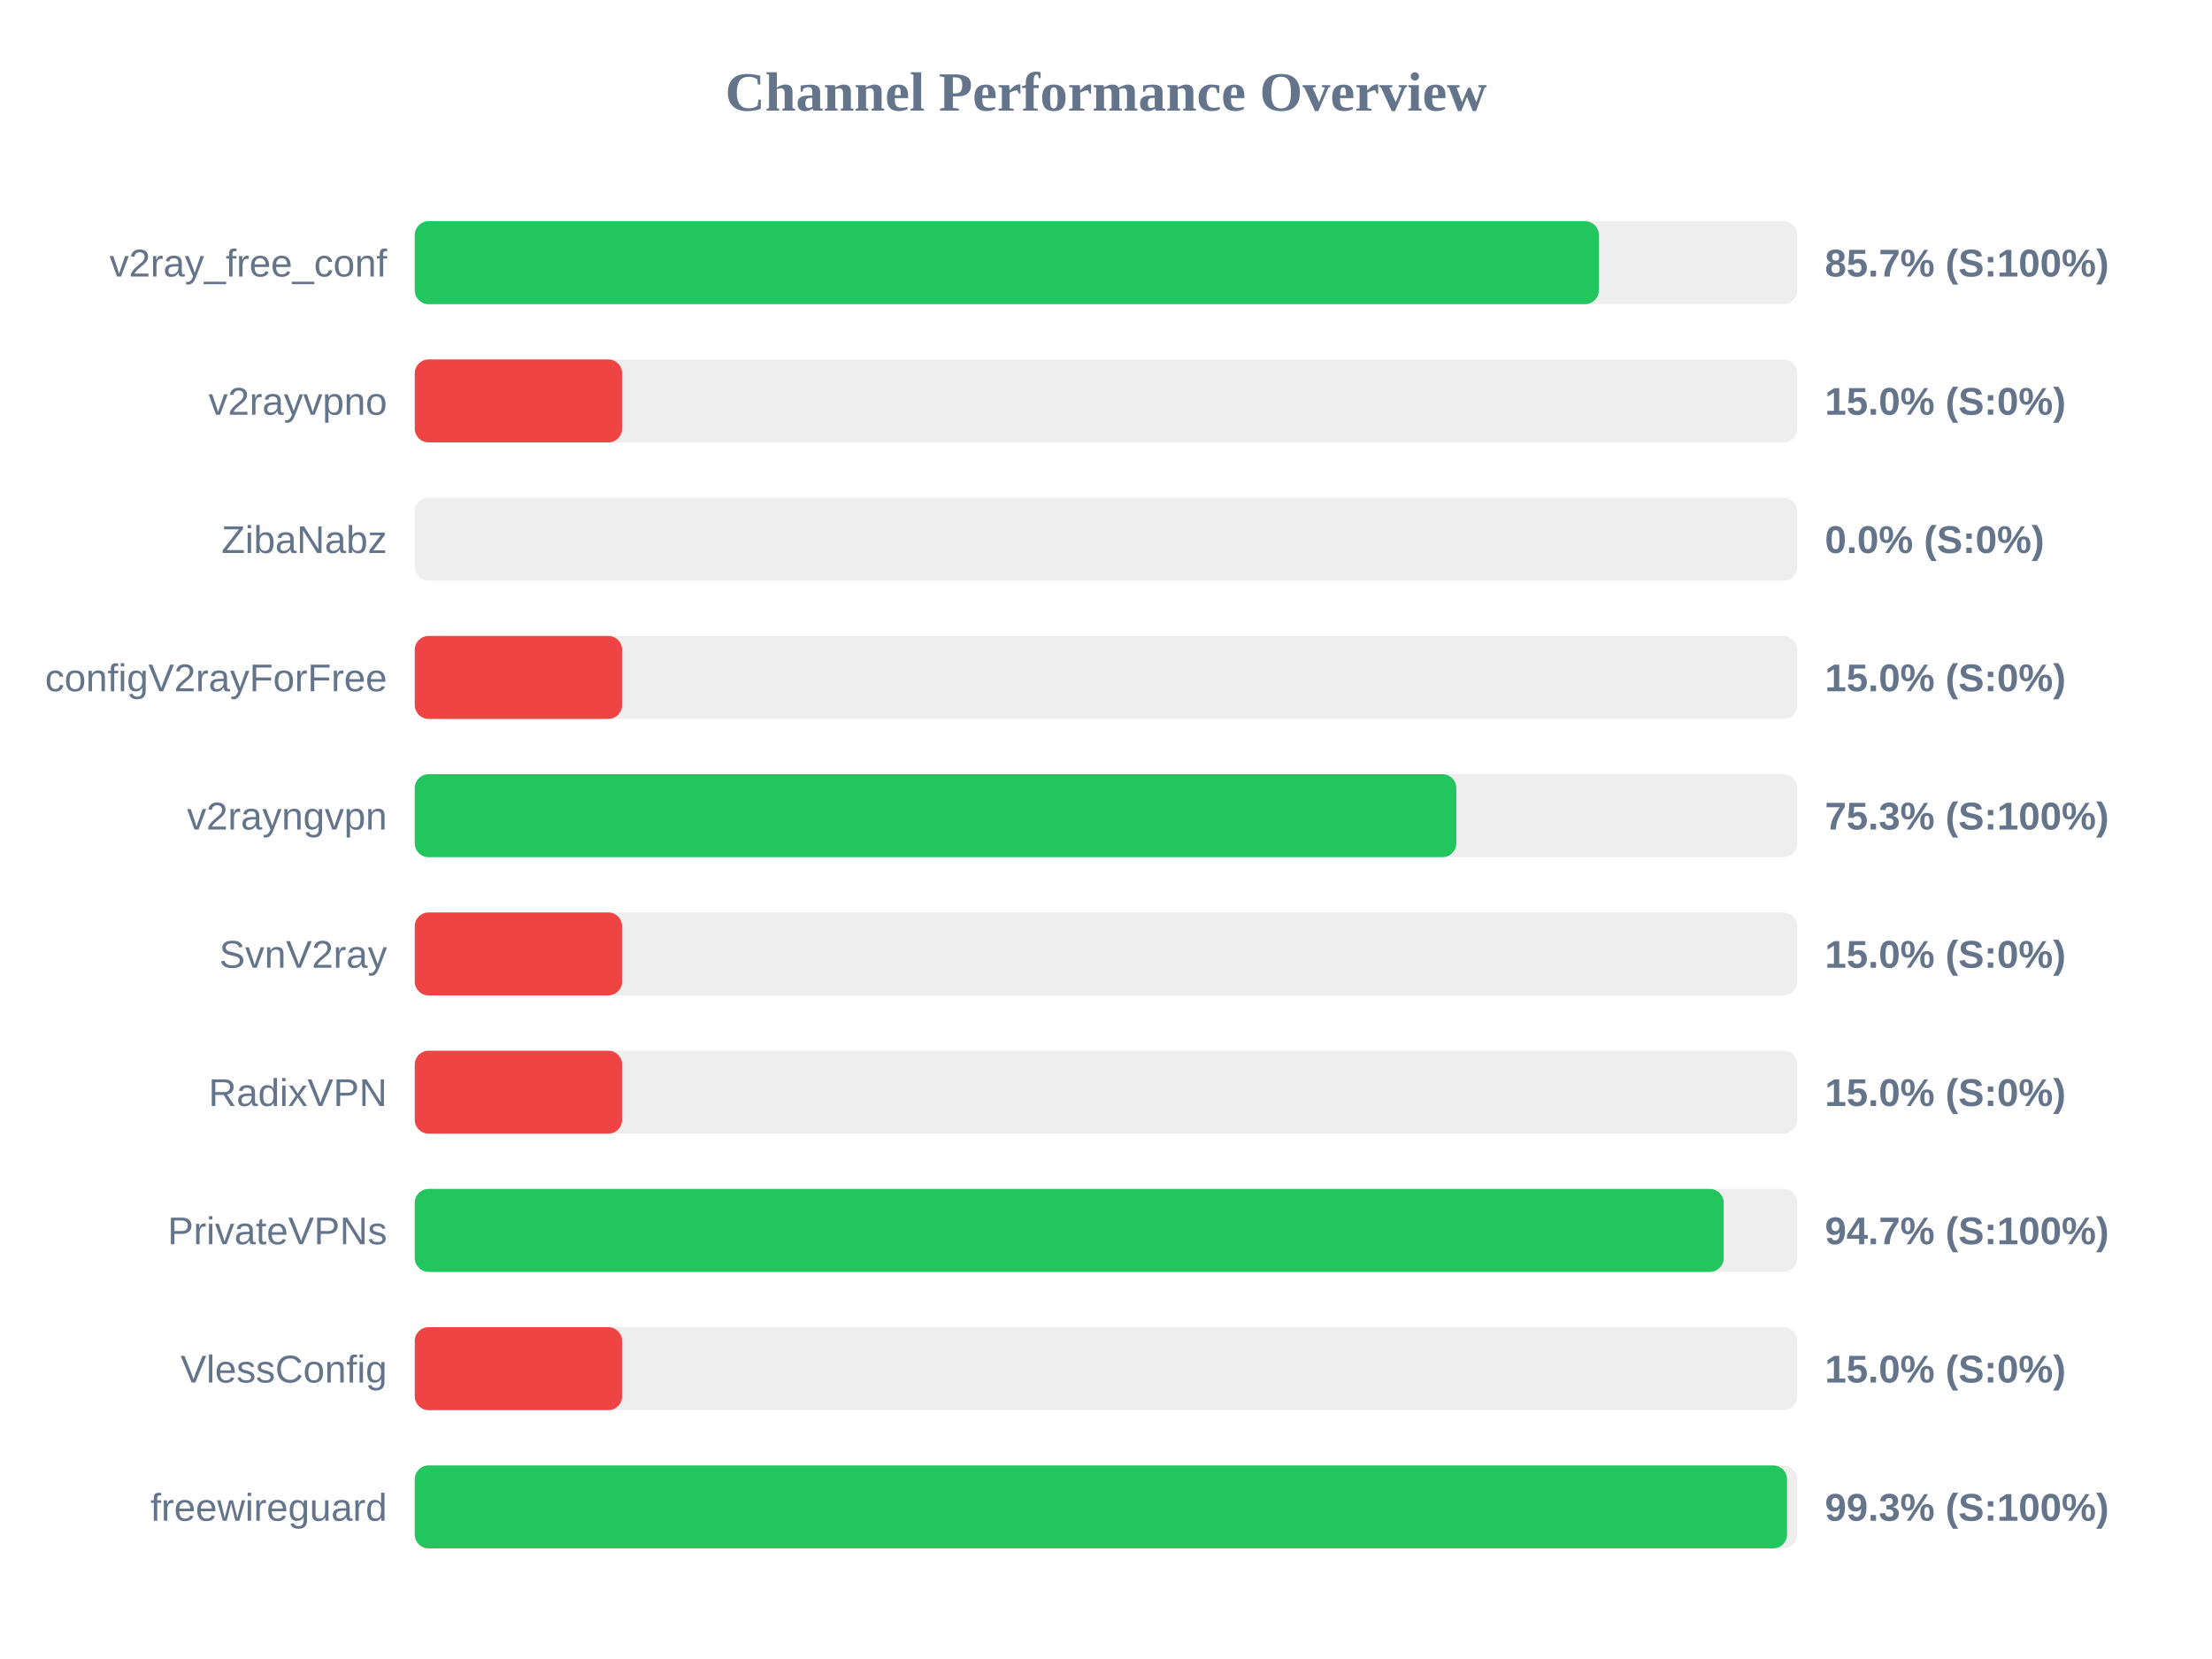
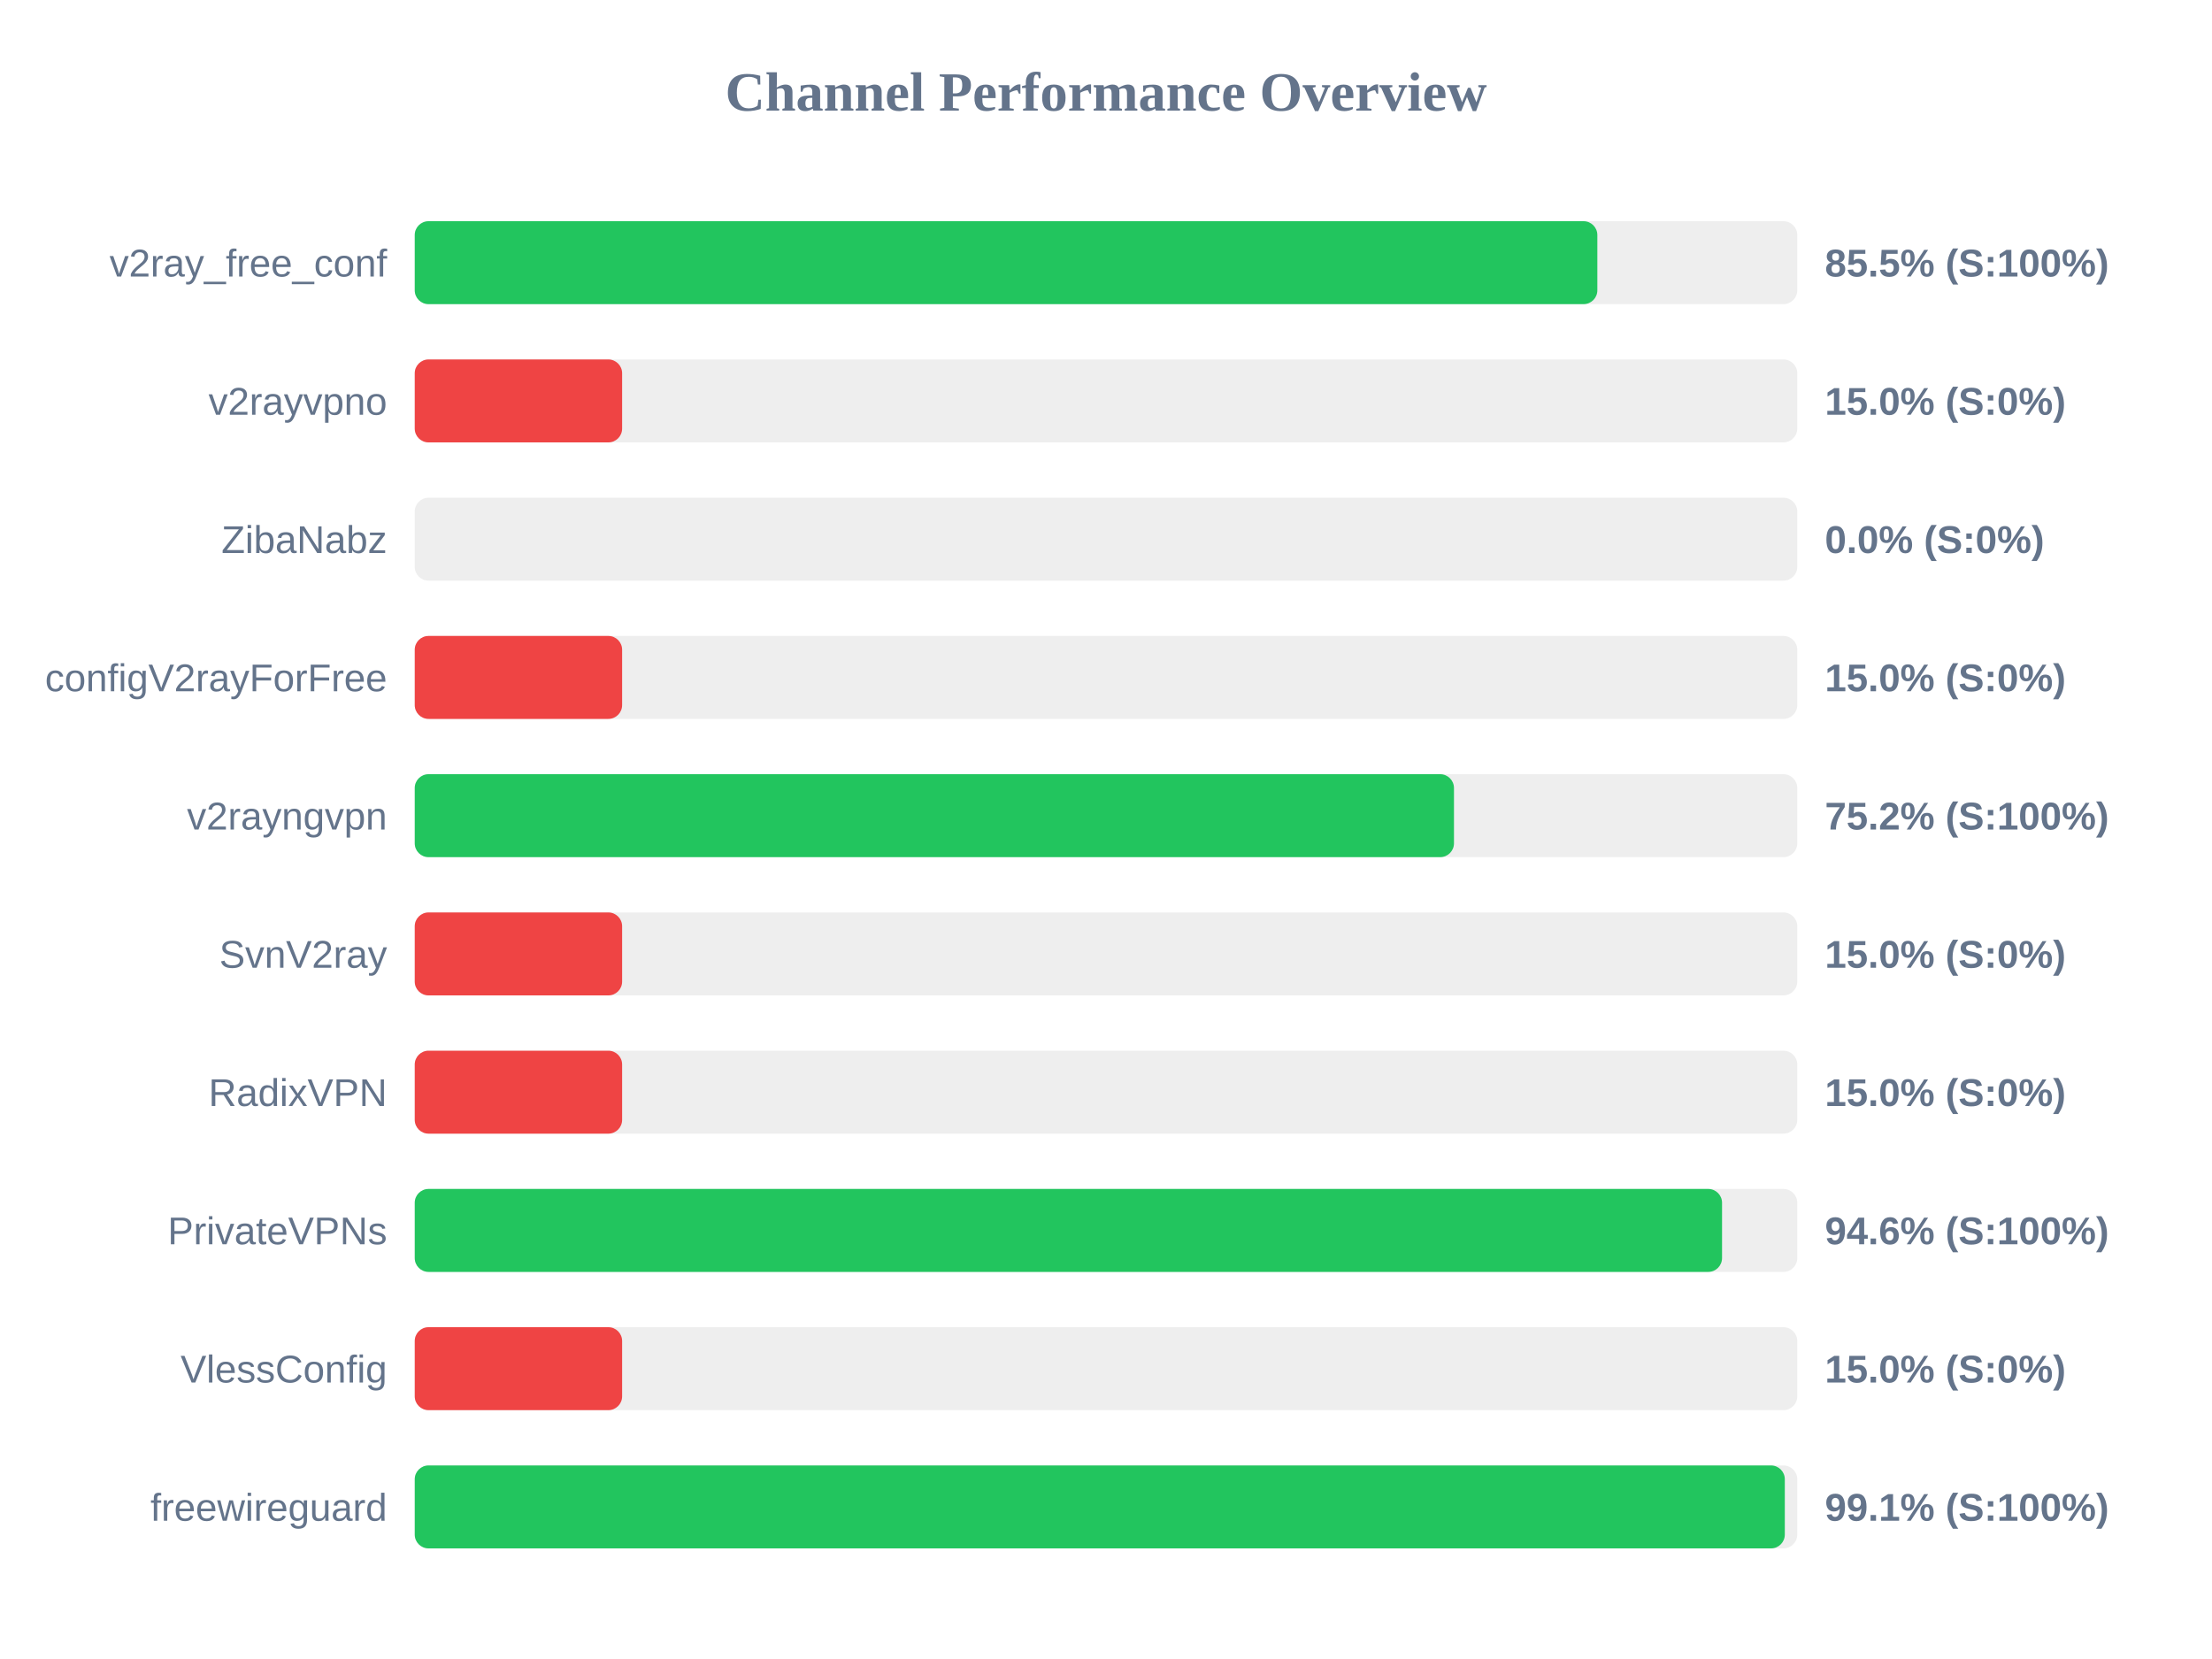
<svg xmlns="http://www.w3.org/2000/svg" width="800" height="600" version="1.1">
  <style>
        .row { font: 14px Arial; fill: #64748b; }
        .score { font: bold 14px Arial; fill: #64748b; }
    </style>
  <text x="400" y="40" text-anchor="middle" font-size="20px" font-weight="bold" fill="#64748b">Channel Performance Overview</text>
  <rect x="150" y="80" width="500" height="30" fill="#eee" rx="5" />
-   <rect x="150" y="80" width="428.25" height="30" fill="#22c55e" rx="5" />
+   <rect x="150" y="80" width="427.7" height="30" fill="#22c55e" rx="5" />
  <text x="140" y="100" text-anchor="end" class="row">v2ray_free_conf</text>
-   <text x="660" y="100" text-anchor="start" class="score">85.7% (S:100%)</text>
+   <text x="660" y="100" text-anchor="start" class="score">85.5% (S:100%)</text>
  <rect x="150" y="130" width="500" height="30" fill="#eee" rx="5" />
  <rect x="150" y="130" width="75.0" height="30" fill="#ef4444" rx="5" />
  <text x="140" y="150" text-anchor="end" class="row">v2rayvpno</text>
  <text x="660" y="150" text-anchor="start" class="score">15.0% (S:0%)</text>
  <rect x="150" y="180" width="500" height="30" fill="#eee" rx="5" />
  <rect x="150" y="180" width="0.0" height="30" fill="#ef4444" rx="5" />
  <text x="140" y="200" text-anchor="end" class="row">ZibaNabz</text>
  <text x="660" y="200" text-anchor="start" class="score">0.0% (S:0%)</text>
  <rect x="150" y="230" width="500" height="30" fill="#eee" rx="5" />
  <rect x="150" y="230" width="75.0" height="30" fill="#ef4444" rx="5" />
  <text x="140" y="250" text-anchor="end" class="row">configV2rayForFree</text>
  <text x="660" y="250" text-anchor="start" class="score">15.0% (S:0%)</text>
  <rect x="150" y="280" width="500" height="30" fill="#eee" rx="5" />
-   <rect x="150" y="280" width="376.7" height="30" fill="#22c55e" rx="5" />
+   <rect x="150" y="280" width="375.85" height="30" fill="#22c55e" rx="5" />
  <text x="140" y="300" text-anchor="end" class="row">v2rayngvpn</text>
-   <text x="660" y="300" text-anchor="start" class="score">75.3% (S:100%)</text>
+   <text x="660" y="300" text-anchor="start" class="score">75.2% (S:100%)</text>
  <rect x="150" y="330" width="500" height="30" fill="#eee" rx="5" />
  <rect x="150" y="330" width="75.0" height="30" fill="#ef4444" rx="5" />
  <text x="140" y="350" text-anchor="end" class="row">SvnV2ray</text>
  <text x="660" y="350" text-anchor="start" class="score">15.0% (S:0%)</text>
  <rect x="150" y="380" width="500" height="30" fill="#eee" rx="5" />
  <rect x="150" y="380" width="75.0" height="30" fill="#ef4444" rx="5" />
  <text x="140" y="400" text-anchor="end" class="row">RadixVPN</text>
  <text x="660" y="400" text-anchor="start" class="score">15.0% (S:0%)</text>
  <rect x="150" y="430" width="500" height="30" fill="#eee" rx="5" />
-   <rect x="150" y="430" width="473.4" height="30" fill="#22c55e" rx="5" />
+   <rect x="150" y="430" width="472.8" height="30" fill="#22c55e" rx="5" />
  <text x="140" y="450" text-anchor="end" class="row">PrivateVPNs</text>
-   <text x="660" y="450" text-anchor="start" class="score">94.7% (S:100%)</text>
+   <text x="660" y="450" text-anchor="start" class="score">94.6% (S:100%)</text>
  <rect x="150" y="480" width="500" height="30" fill="#eee" rx="5" />
  <rect x="150" y="480" width="75.0" height="30" fill="#ef4444" rx="5" />
  <text x="140" y="500" text-anchor="end" class="row">VlessConfig</text>
  <text x="660" y="500" text-anchor="start" class="score">15.0% (S:0%)</text>
  <rect x="150" y="530" width="500" height="30" fill="#eee" rx="5" />
-   <rect x="150" y="530" width="496.3" height="30" fill="#22c55e" rx="5" />
+   <rect x="150" y="530" width="495.5" height="30" fill="#22c55e" rx="5" />
  <text x="140" y="550" text-anchor="end" class="row">freewireguard</text>
-   <text x="660" y="550" text-anchor="start" class="score">99.3% (S:100%)</text>
+   <text x="660" y="550" text-anchor="start" class="score">99.1% (S:100%)</text>
</svg>
